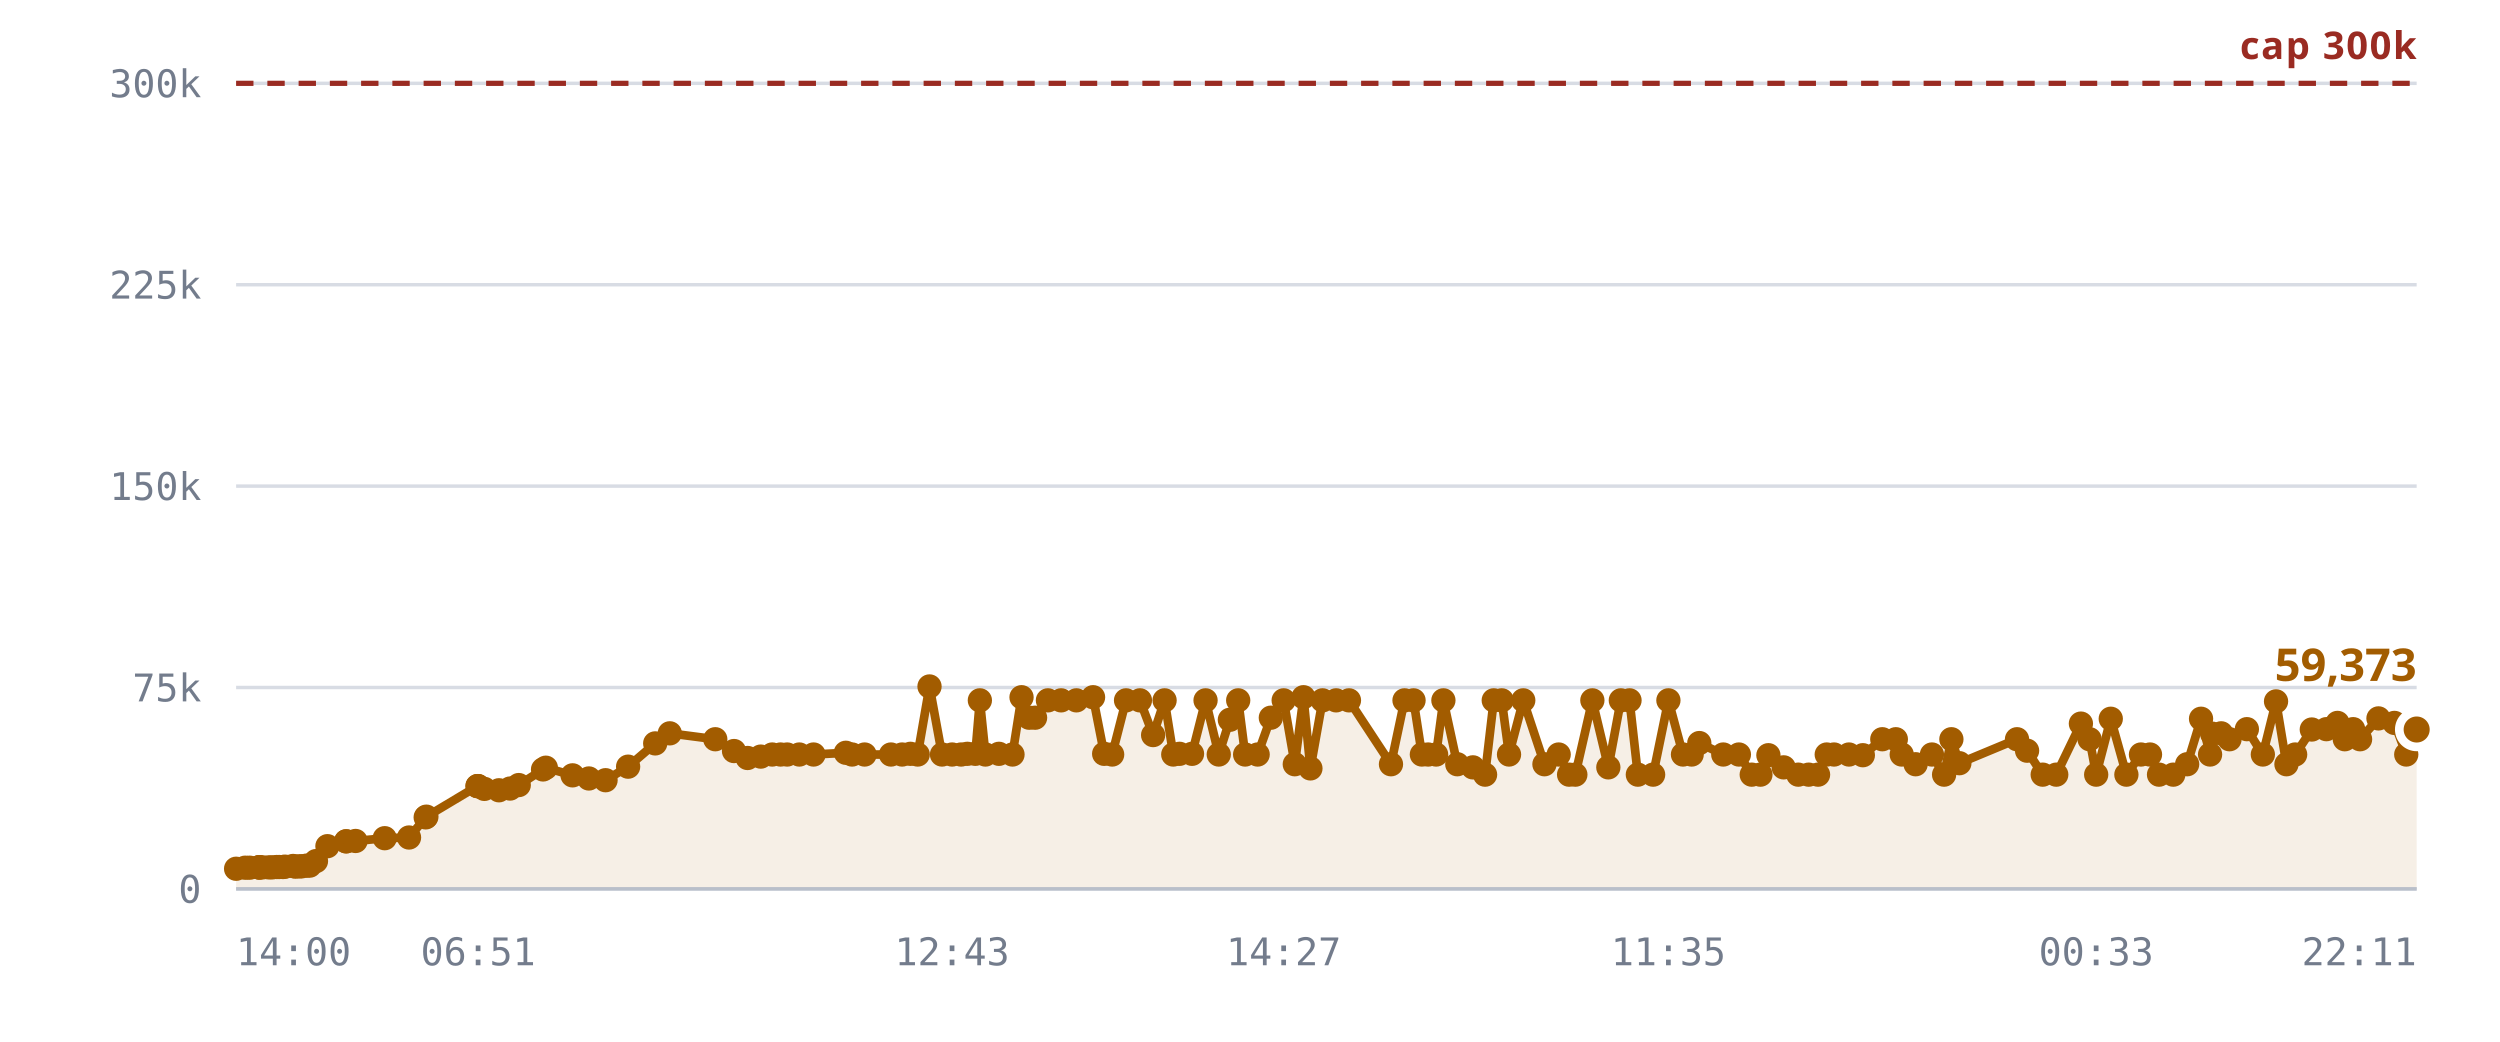
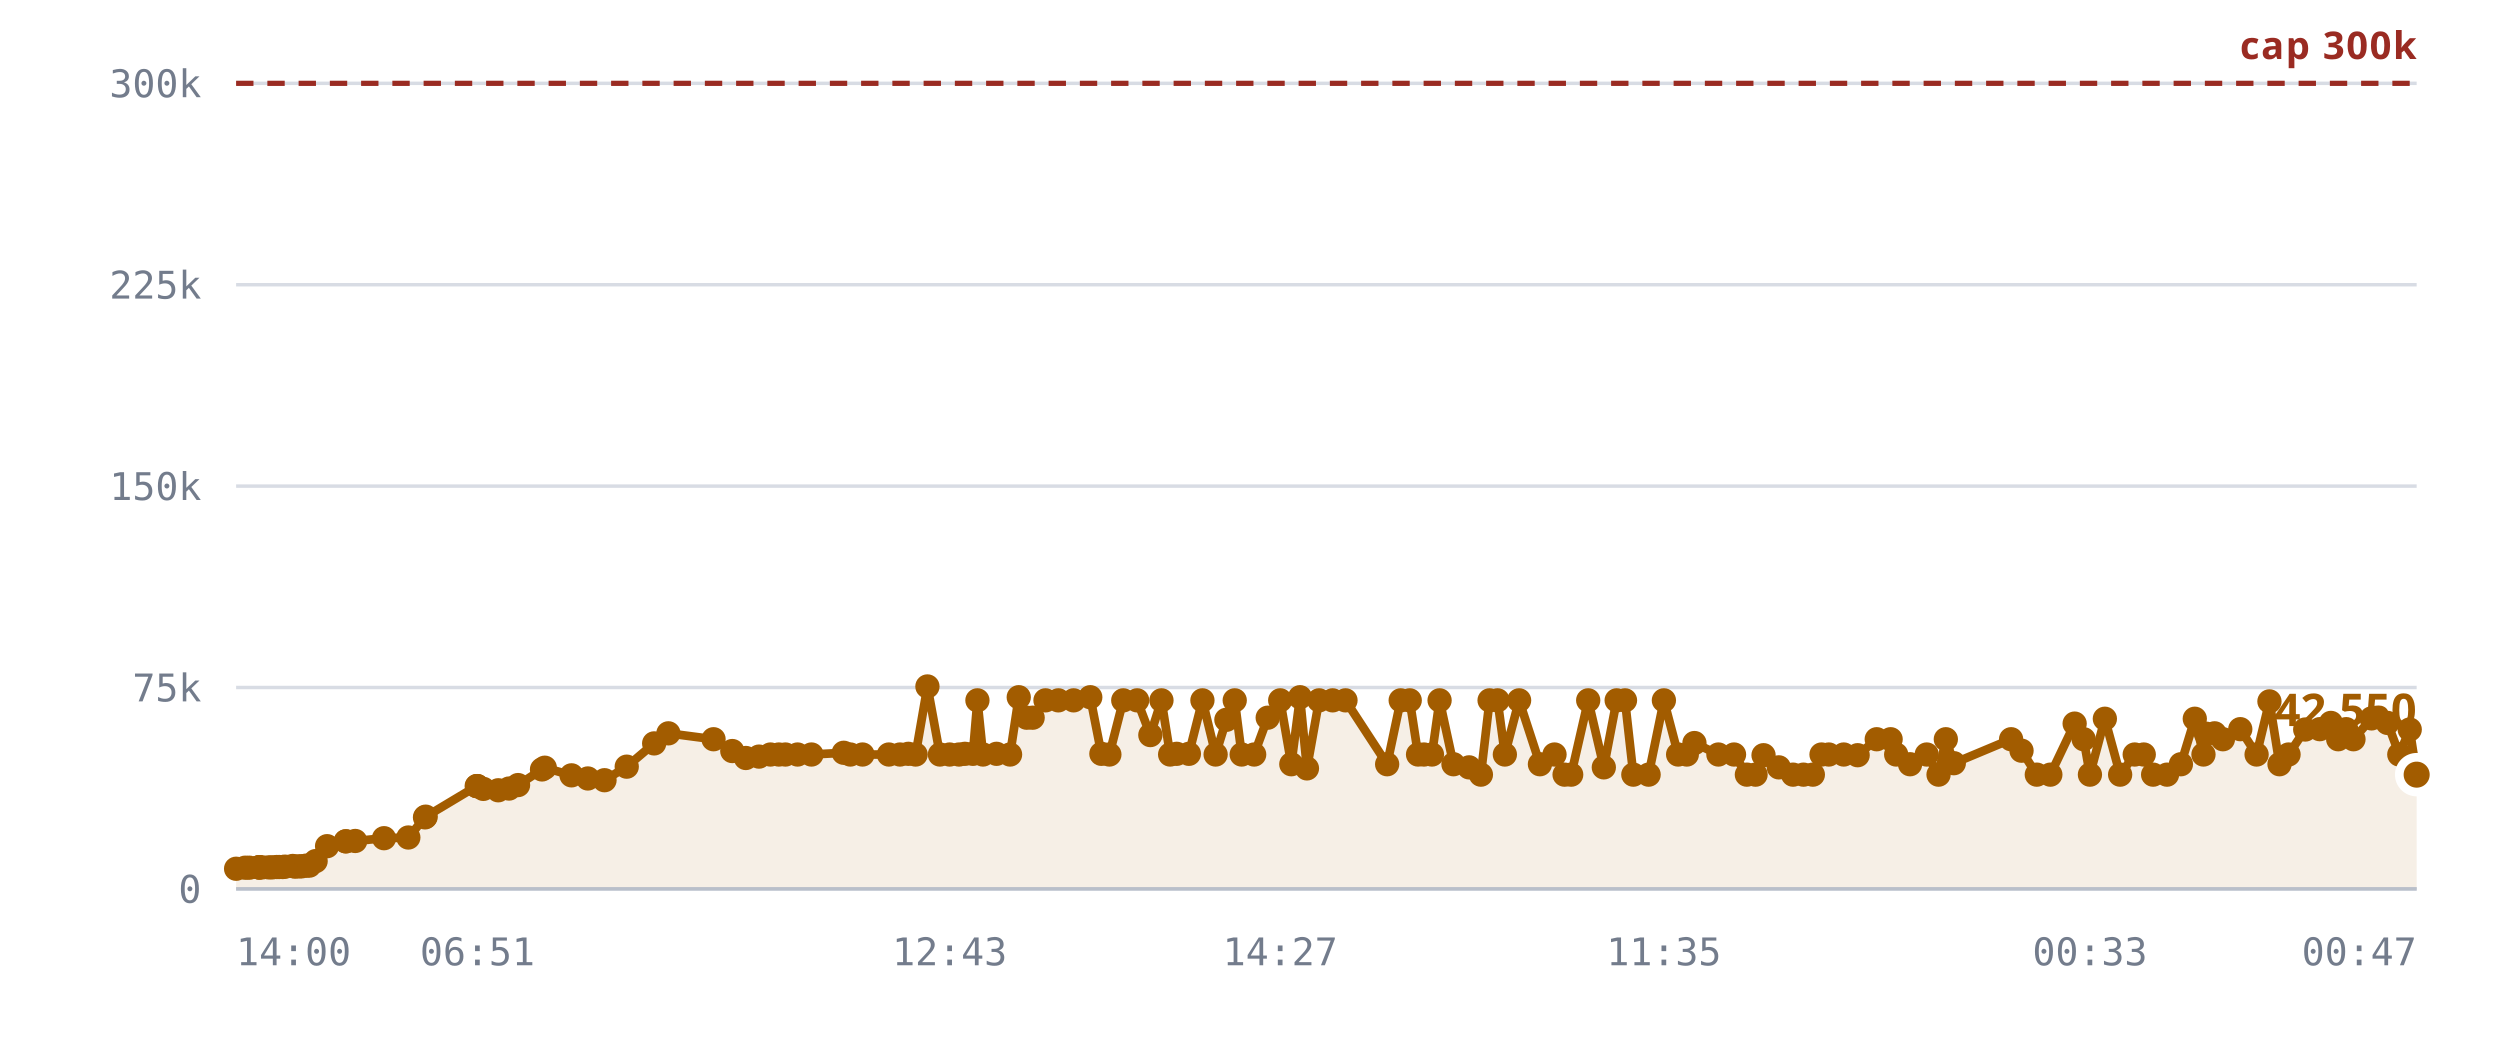
<svg xmlns="http://www.w3.org/2000/svg" viewBox="0 0 720 300" role="img" aria-label="Rooms against the 300,000 cap">
  <style>
    .grid      { stroke: var(--chart-grid, #d8dce4); stroke-width: 1; }
    .cap       { stroke: var(--chart-cap, #9a2b22); stroke-width: 1.5; stroke-dasharray: 5 4; }
    .cap-label { fill: var(--chart-cap, #9a2b22); font: 600 11px Archivo, system-ui, sans-serif; letter-spacing: .04em; }
    .tick      { fill: var(--chart-muted, #737c8c); font: 500 11px "IBM Plex Mono", ui-monospace, monospace; }
    .tick-y    { text-anchor: end; }
    .tick-x    { text-anchor: middle; }
    .series    { fill: none; stroke: var(--chart-line, #a25c00); stroke-width: 2.5; stroke-linejoin: round; stroke-linecap: round; }
    .fill      { fill: var(--chart-fill, rgba(162,92,0,.10)); stroke: none; }
    .dot       { fill: var(--chart-line, #a25c00); }
    .dot-last  { stroke: var(--chart-bg, #fff); stroke-width: 2.5; }
    .end-label { fill: var(--chart-line, #a25c00); font: 700 13px Archivo, system-ui, sans-serif; }
    .axis      { stroke: var(--chart-axis, #b9bfca); stroke-width: 1; }
  </style>
  <line x1="68" y1="256.0" x2="696" y2="256.0" class="grid" />
  <text x="58" y="260.0" class="tick tick-y">0</text>
  <line x1="68" y1="198.0" x2="696" y2="198.0" class="grid" />
  <text x="58" y="202.0" class="tick tick-y">75k</text>
  <line x1="68" y1="140.0" x2="696" y2="140.0" class="grid" />
  <text x="58" y="144.0" class="tick tick-y">150k</text>
  <line x1="68" y1="82.0" x2="696" y2="82.0" class="grid" />
  <text x="58" y="86.0" class="tick tick-y">225k</text>
  <line x1="68" y1="24.0" x2="696" y2="24.0" class="grid" />
  <text x="58" y="28.0" class="tick tick-y">300k</text>
-   <path d="M68.0,250.2 L70.6,249.9 L71.9,249.9 L74.5,249.8 L74.6,249.8 L74.6,249.8 L74.9,249.8 L75.6,249.8 L77.4,249.8 L78.4,249.8 L79.7,249.7 L80.4,249.7 L81.5,249.7 L82.1,249.6 L84.4,249.4 L85.1,249.6 L86.3,249.5 L86.9,249.5 L88.3,249.3 L89.2,249.3 L91.0,248.0 L94.3,243.7 L99.7,242.3 L99.7,242.3 L102.4,242.2 L110.8,241.4 L117.8,241.2 L122.6,235.4 L122.8,235.2 L137.5,226.4 L137.6,226.4 L137.7,226.4 L139.5,227.2 L143.7,227.6 L146.9,227.1 L149.4,226.1 L156.4,221.6 L157.2,221.1 L164.9,223.3 L169.6,224.2 L174.4,224.7 L180.9,220.8 L188.7,214.1 L192.9,211.2 L206.0,212.9 L211.4,216.3 L215.3,218.3 L219.1,217.9 L222.4,217.3 L224.8,217.3 L226.7,217.3 L230.2,217.3 L234.3,217.3 L243.6,216.8 L245.4,217.3 L249.0,217.3 L256.6,217.3 L259.8,217.3 L262.2,217.1 L264.3,217.3 L267.7,197.7 L271.3,217.3 L274.2,217.3 L276.8,217.3 L278.6,217.1 L280.9,217.1 L282.2,201.7 L283.8,217.3 L287.7,217.1 L291.6,217.3 L294.2,200.8 L296.4,206.7 L298.1,206.7 L301.8,201.7 L305.6,201.7 L310.0,201.7 L314.8,200.8 L318.0,217.1 L320.3,217.3 L324.3,201.7 L328.3,201.7 L332.1,211.7 L335.4,201.7 L337.9,217.3 L339.7,217.1 L343.3,217.1 L347.2,201.7 L351.0,217.3 L354.2,207.3 L356.6,201.7 L358.6,217.3 L362.2,217.3 L366.0,206.7 L369.7,201.7 L372.9,220.1 L375.4,200.8 L377.4,221.3 L380.9,201.7 L384.8,201.7 L388.5,201.7 L400.6,220.1 L404.5,201.7 L407.1,201.7 L409.5,217.3 L411.3,217.3 L413.6,217.3 L415.7,201.7 L419.7,220.1 L424.2,221.0 L427.7,223.1 L430.2,201.7 L432.5,201.7 L434.6,217.3 L438.7,201.7 L444.8,220.1 L448.9,217.3 L451.9,223.1 L453.7,223.1 L458.6,201.7 L463.2,221.0 L466.8,201.7 L469.3,201.7 L471.7,223.1 L476.1,223.1 L480.5,201.7 L484.7,217.3 L487.2,217.3 L489.4,214.0 L496.3,217.3 L500.8,217.3 L504.5,223.1 L507.0,223.1 L509.3,217.5 L513.7,221.0 L517.9,223.1 L520.9,223.1 L523.6,223.1 L526.1,217.3 L528.2,217.3 L532.5,217.3 L536.5,217.5 L542.1,212.9 L546.0,212.9 L547.7,217.3 L551.7,220.1 L556.4,217.3 L559.9,223.1 L562.0,212.9 L564.3,219.8 L580.9,212.9 L583.8,216.2 L588.3,223.1 L592.2,223.1 L599.3,208.4 L601.8,212.9 L603.7,223.1 L607.9,207.0 L612.4,223.1 L616.6,217.3 L619.2,217.3 L621.8,223.1 L625.9,223.1 L629.9,220.1 L633.9,207.0 L636.5,217.3 L637.1,211.3 L639.7,211.2 L642.1,212.9 L647.1,210.0 L651.7,217.3 L655.5,202.0 L658.5,220.1 L661.0,217.3 L665.8,210.1 L670.0,210.0 L673.2,208.2 L675.3,212.9 L677.7,210.0 L679.7,212.9 L685.0,206.9 L689.6,208.2 L693.0,217.3 L696.0,210.1 L696.0,256.0 L68.0,256.0 Z" class="fill" />
+   <path d="M68.0,250.2 L70.6,249.9 L71.8,249.9 L74.5,249.8 L74.6,249.8 L74.6,249.8 L74.8,249.8 L75.5,249.8 L77.4,249.8 L78.4,249.8 L79.7,249.7 L80.4,249.7 L81.4,249.7 L82.1,249.6 L84.3,249.4 L85.0,249.6 L86.2,249.5 L86.9,249.5 L88.2,249.3 L89.1,249.3 L90.9,248.0 L94.2,243.7 L99.6,242.3 L99.6,242.3 L102.3,242.2 L110.6,241.4 L117.6,241.2 L122.4,235.4 L122.6,235.2 L137.3,226.4 L137.4,226.4 L137.5,226.4 L139.2,227.2 L143.5,227.6 L146.6,227.1 L149.2,226.1 L156.1,221.6 L156.9,221.1 L164.6,223.3 L169.3,224.2 L174.1,224.7 L180.5,220.8 L188.4,214.1 L192.5,211.2 L205.5,212.9 L210.9,216.3 L214.8,218.3 L218.6,217.9 L221.9,217.3 L224.3,217.3 L226.2,217.3 L229.7,217.3 L233.7,217.3 L243.0,216.8 L244.9,217.3 L248.4,217.3 L256.0,217.3 L259.2,217.3 L261.6,217.1 L263.7,217.3 L267.1,197.7 L270.7,217.3 L273.5,217.3 L276.2,217.3 L277.9,217.1 L280.2,217.1 L281.5,201.7 L283.1,217.3 L287.0,217.1 L290.9,217.3 L293.4,200.8 L295.7,206.7 L297.4,206.7 L301.1,201.7 L304.8,201.7 L309.2,201.7 L314.0,200.8 L317.2,217.1 L319.5,217.3 L323.5,201.7 L327.5,201.7 L331.3,211.7 L334.5,201.7 L337.0,217.3 L338.9,217.1 L342.4,217.1 L346.3,201.7 L350.1,217.3 L353.2,207.3 L355.6,201.7 L357.6,217.3 L361.2,217.3 L365.1,206.7 L368.7,201.7 L371.9,220.1 L374.4,200.8 L376.4,221.3 L379.9,201.7 L383.8,201.7 L387.5,201.7 L399.5,220.1 L403.4,201.7 L406.0,201.7 L408.4,217.3 L410.1,217.3 L412.4,217.3 L414.6,201.7 L418.6,220.1 L423.1,221.0 L426.5,223.1 L429.0,201.7 L431.3,201.7 L433.4,217.3 L437.5,201.7 L443.5,220.1 L447.7,217.3 L450.6,223.1 L452.5,223.1 L457.4,201.7 L461.9,221.0 L465.6,201.7 L468.0,201.7 L470.4,223.1 L474.8,223.1 L479.2,201.7 L483.3,217.3 L485.8,217.3 L488.0,214.0 L494.9,217.3 L499.4,217.3 L503.1,223.1 L505.6,223.1 L507.9,217.5 L512.3,221.0 L516.4,223.1 L519.4,223.1 L522.1,223.1 L524.6,217.3 L526.7,217.3 L531.0,217.3 L535.0,217.5 L540.5,212.9 L544.5,212.9 L546.1,217.3 L550.1,220.1 L554.9,217.3 L558.3,223.1 L560.4,212.9 L562.7,219.8 L579.2,212.9 L582.2,216.2 L586.6,223.1 L590.5,223.1 L597.5,208.4 L600.1,212.9 L601.9,223.1 L606.2,207.0 L610.6,223.1 L614.8,217.3 L617.4,217.3 L620.1,223.1 L624.1,223.1 L628.1,220.1 L632.1,207.0 L634.6,217.3 L635.3,211.3 L637.8,211.2 L640.2,212.9 L645.2,210.0 L649.9,217.3 L653.6,202.0 L656.5,220.1 L659.1,217.3 L663.9,210.1 L668.1,210.0 L671.3,208.2 L673.4,212.9 L675.7,210.0 L677.8,212.9 L683.0,206.9 L687.6,208.2 L691.0,217.3 L694.0,210.1 L696.0,223.1 L696.0,256.0 L68.0,256.0 Z" class="fill" />
  <line x1="68" y1="24.0" x2="696" y2="24.0" class="cap" />
  <text x="696" y="17.0" class="cap-label" text-anchor="end">cap 300k</text>
-   <path d="M68.0,250.2 L70.6,249.9 L71.9,249.9 L74.5,249.8 L74.6,249.8 L74.6,249.8 L74.9,249.8 L75.6,249.8 L77.4,249.8 L78.4,249.8 L79.7,249.7 L80.4,249.7 L81.5,249.7 L82.1,249.6 L84.4,249.4 L85.1,249.6 L86.3,249.5 L86.9,249.5 L88.3,249.3 L89.2,249.3 L91.0,248.0 L94.3,243.7 L99.7,242.3 L99.7,242.3 L102.4,242.2 L110.8,241.4 L117.8,241.2 L122.6,235.4 L122.8,235.2 L137.5,226.4 L137.6,226.4 L137.7,226.4 L139.5,227.2 L143.7,227.6 L146.9,227.1 L149.4,226.1 L156.4,221.6 L157.2,221.1 L164.9,223.3 L169.6,224.2 L174.4,224.7 L180.9,220.8 L188.7,214.1 L192.9,211.2 L206.0,212.9 L211.4,216.3 L215.3,218.3 L219.1,217.9 L222.4,217.3 L224.8,217.3 L226.7,217.3 L230.2,217.3 L234.3,217.3 L243.6,216.8 L245.4,217.3 L249.0,217.3 L256.6,217.3 L259.8,217.3 L262.2,217.1 L264.3,217.3 L267.7,197.7 L271.3,217.3 L274.2,217.3 L276.8,217.3 L278.6,217.1 L280.9,217.1 L282.2,201.7 L283.8,217.3 L287.7,217.1 L291.6,217.3 L294.2,200.8 L296.4,206.7 L298.1,206.7 L301.8,201.7 L305.6,201.7 L310.0,201.7 L314.8,200.8 L318.0,217.1 L320.3,217.3 L324.3,201.7 L328.3,201.7 L332.1,211.7 L335.4,201.7 L337.9,217.3 L339.7,217.1 L343.3,217.1 L347.2,201.7 L351.0,217.3 L354.2,207.3 L356.6,201.7 L358.6,217.3 L362.2,217.3 L366.0,206.7 L369.7,201.7 L372.9,220.1 L375.4,200.8 L377.4,221.3 L380.9,201.7 L384.8,201.7 L388.5,201.7 L400.6,220.1 L404.5,201.7 L407.1,201.7 L409.5,217.3 L411.3,217.3 L413.6,217.3 L415.7,201.7 L419.7,220.1 L424.2,221.0 L427.7,223.1 L430.2,201.7 L432.5,201.7 L434.6,217.3 L438.7,201.7 L444.8,220.1 L448.9,217.3 L451.9,223.1 L453.7,223.1 L458.6,201.7 L463.2,221.0 L466.8,201.7 L469.3,201.7 L471.7,223.1 L476.1,223.1 L480.5,201.7 L484.7,217.3 L487.2,217.3 L489.4,214.0 L496.3,217.3 L500.8,217.3 L504.5,223.1 L507.0,223.1 L509.3,217.5 L513.7,221.0 L517.9,223.1 L520.9,223.1 L523.6,223.1 L526.1,217.3 L528.2,217.3 L532.5,217.3 L536.5,217.5 L542.1,212.9 L546.0,212.9 L547.7,217.3 L551.7,220.1 L556.4,217.3 L559.9,223.1 L562.0,212.9 L564.3,219.8 L580.9,212.9 L583.8,216.2 L588.3,223.1 L592.2,223.1 L599.3,208.4 L601.8,212.9 L603.7,223.1 L607.9,207.0 L612.4,223.1 L616.6,217.3 L619.2,217.3 L621.8,223.1 L625.9,223.1 L629.9,220.1 L633.9,207.0 L636.5,217.3 L637.1,211.3 L639.7,211.2 L642.1,212.9 L647.1,210.0 L651.7,217.3 L655.5,202.0 L658.5,220.1 L661.0,217.3 L665.8,210.1 L670.0,210.0 L673.2,208.2 L675.3,212.9 L677.7,210.0 L679.7,212.9 L685.0,206.9 L689.6,208.2 L693.0,217.3 L696.0,210.1" class="series" />
+   <path d="M68.0,250.2 L70.6,249.9 L71.8,249.9 L74.5,249.8 L74.6,249.8 L74.6,249.8 L74.8,249.8 L75.5,249.8 L77.4,249.8 L78.4,249.8 L79.7,249.7 L80.4,249.7 L81.4,249.7 L82.1,249.6 L84.3,249.4 L85.0,249.6 L86.2,249.5 L86.9,249.5 L88.2,249.3 L89.1,249.3 L90.9,248.0 L94.2,243.7 L99.6,242.3 L99.6,242.3 L102.3,242.2 L110.6,241.4 L117.6,241.2 L122.4,235.4 L122.6,235.2 L137.3,226.4 L137.4,226.4 L137.5,226.4 L139.2,227.2 L143.5,227.6 L146.6,227.1 L149.2,226.1 L156.1,221.6 L156.9,221.1 L164.6,223.3 L169.3,224.2 L174.1,224.7 L180.5,220.8 L188.4,214.1 L192.5,211.2 L205.5,212.9 L210.9,216.3 L214.8,218.3 L218.6,217.9 L221.9,217.3 L224.3,217.3 L226.2,217.3 L229.7,217.3 L233.7,217.3 L243.0,216.8 L244.9,217.3 L248.4,217.3 L256.0,217.3 L259.2,217.3 L261.6,217.1 L263.7,217.3 L267.1,197.7 L270.7,217.3 L273.5,217.3 L276.2,217.3 L277.9,217.1 L280.2,217.1 L281.5,201.7 L283.1,217.3 L287.0,217.1 L290.9,217.3 L293.4,200.8 L295.7,206.7 L297.4,206.7 L301.1,201.7 L304.8,201.7 L309.2,201.7 L314.0,200.8 L317.2,217.1 L319.5,217.3 L323.5,201.7 L327.5,201.7 L331.3,211.7 L334.5,201.7 L337.0,217.3 L338.9,217.1 L342.4,217.1 L346.3,201.7 L350.1,217.3 L353.2,207.3 L355.6,201.7 L357.6,217.3 L361.2,217.3 L365.1,206.7 L368.7,201.7 L371.9,220.1 L374.4,200.8 L376.4,221.3 L379.9,201.7 L383.8,201.7 L387.5,201.7 L399.5,220.1 L403.4,201.7 L406.0,201.7 L408.4,217.3 L410.1,217.3 L412.4,217.3 L414.6,201.7 L418.6,220.1 L423.1,221.0 L426.5,223.1 L429.0,201.7 L431.3,201.7 L433.4,217.3 L437.5,201.7 L443.5,220.1 L447.7,217.3 L450.6,223.1 L452.5,223.1 L457.4,201.7 L461.9,221.0 L465.6,201.7 L468.0,201.7 L470.4,223.1 L474.8,223.1 L479.2,201.7 L483.3,217.3 L485.8,217.3 L488.0,214.0 L494.9,217.3 L499.4,217.3 L503.1,223.1 L505.6,223.1 L507.9,217.5 L512.3,221.0 L516.4,223.1 L519.4,223.1 L522.1,223.1 L524.6,217.3 L526.7,217.3 L531.0,217.3 L535.0,217.5 L540.5,212.9 L544.5,212.9 L546.1,217.3 L550.1,220.1 L554.9,217.3 L558.3,223.1 L560.4,212.9 L562.7,219.8 L579.2,212.9 L582.2,216.2 L586.6,223.1 L590.5,223.1 L597.5,208.4 L600.1,212.9 L601.9,223.1 L606.2,207.0 L610.6,223.1 L614.8,217.3 L617.4,217.3 L620.1,223.1 L624.1,223.1 L628.1,220.1 L632.1,207.0 L634.6,217.3 L635.3,211.3 L637.8,211.2 L640.2,212.9 L645.2,210.0 L649.9,217.3 L653.6,202.0 L656.5,220.1 L659.1,217.3 L663.9,210.1 L668.1,210.0 L671.3,208.2 L673.4,212.9 L675.7,210.0 L677.8,212.9 L683.0,206.9 L687.6,208.2 L691.0,217.3 L694.0,210.1 L696.0,223.1" class="series" />
  <circle cx="68.0" cy="250.2" r="3.5" class="dot" />
  <circle cx="70.6" cy="249.9" r="3.5" class="dot" />
-   <circle cx="71.9" cy="249.9" r="3.5" class="dot" />
+   <circle cx="71.8" cy="249.9" r="3.5" class="dot" />
  <circle cx="74.5" cy="249.8" r="3.5" class="dot" />
  <circle cx="74.6" cy="249.8" r="3.5" class="dot" />
  <circle cx="74.6" cy="249.8" r="3.5" class="dot" />
-   <circle cx="74.9" cy="249.8" r="3.5" class="dot" />
-   <circle cx="75.6" cy="249.8" r="3.5" class="dot" />
+   <circle cx="74.8" cy="249.8" r="3.5" class="dot" />
+   <circle cx="75.5" cy="249.8" r="3.5" class="dot" />
  <circle cx="77.4" cy="249.8" r="3.5" class="dot" />
  <circle cx="78.4" cy="249.8" r="3.5" class="dot" />
  <circle cx="79.7" cy="249.7" r="3.5" class="dot" />
  <circle cx="80.4" cy="249.7" r="3.5" class="dot" />
-   <circle cx="81.5" cy="249.7" r="3.5" class="dot" />
+   <circle cx="81.4" cy="249.7" r="3.5" class="dot" />
  <circle cx="82.1" cy="249.6" r="3.5" class="dot" />
-   <circle cx="84.4" cy="249.4" r="3.5" class="dot" />
-   <circle cx="85.1" cy="249.6" r="3.5" class="dot" />
-   <circle cx="86.3" cy="249.5" r="3.5" class="dot" />
+   <circle cx="84.3" cy="249.4" r="3.5" class="dot" />
+   <circle cx="85.0" cy="249.6" r="3.5" class="dot" />
+   <circle cx="86.2" cy="249.5" r="3.5" class="dot" />
  <circle cx="86.9" cy="249.5" r="3.5" class="dot" />
-   <circle cx="88.3" cy="249.3" r="3.5" class="dot" />
-   <circle cx="89.2" cy="249.3" r="3.5" class="dot" />
-   <circle cx="91.0" cy="248.0" r="3.5" class="dot" />
-   <circle cx="94.3" cy="243.7" r="3.5" class="dot" />
-   <circle cx="99.7" cy="242.3" r="3.5" class="dot" />
-   <circle cx="99.7" cy="242.3" r="3.5" class="dot" />
-   <circle cx="102.4" cy="242.2" r="3.5" class="dot" />
-   <circle cx="110.8" cy="241.4" r="3.5" class="dot" />
-   <circle cx="117.8" cy="241.2" r="3.5" class="dot" />
-   <circle cx="122.6" cy="235.4" r="3.5" class="dot" />
-   <circle cx="122.8" cy="235.2" r="3.5" class="dot" />
+   <circle cx="88.2" cy="249.3" r="3.5" class="dot" />
+   <circle cx="89.1" cy="249.3" r="3.5" class="dot" />
+   <circle cx="90.9" cy="248.0" r="3.5" class="dot" />
+   <circle cx="94.2" cy="243.7" r="3.5" class="dot" />
+   <circle cx="99.6" cy="242.3" r="3.5" class="dot" />
+   <circle cx="99.6" cy="242.3" r="3.5" class="dot" />
+   <circle cx="102.3" cy="242.2" r="3.5" class="dot" />
+   <circle cx="110.6" cy="241.4" r="3.5" class="dot" />
+   <circle cx="117.6" cy="241.2" r="3.5" class="dot" />
+   <circle cx="122.4" cy="235.4" r="3.5" class="dot" />
+   <circle cx="122.6" cy="235.2" r="3.5" class="dot" />
+   <circle cx="137.3" cy="226.4" r="3.5" class="dot" />
+   <circle cx="137.4" cy="226.4" r="3.5" class="dot" />
  <circle cx="137.5" cy="226.4" r="3.5" class="dot" />
-   <circle cx="137.6" cy="226.4" r="3.5" class="dot" />
-   <circle cx="137.7" cy="226.4" r="3.5" class="dot" />
-   <circle cx="139.5" cy="227.2" r="3.5" class="dot" />
-   <circle cx="143.7" cy="227.6" r="3.5" class="dot" />
-   <circle cx="146.9" cy="227.1" r="3.5" class="dot" />
-   <circle cx="149.4" cy="226.1" r="3.5" class="dot" />
-   <circle cx="156.4" cy="221.6" r="3.5" class="dot" />
-   <circle cx="157.2" cy="221.1" r="3.5" class="dot" />
-   <circle cx="164.9" cy="223.3" r="3.5" class="dot" />
-   <circle cx="169.6" cy="224.2" r="3.5" class="dot" />
-   <circle cx="174.4" cy="224.7" r="3.5" class="dot" />
-   <circle cx="180.9" cy="220.8" r="3.5" class="dot" />
-   <circle cx="188.7" cy="214.1" r="3.5" class="dot" />
-   <circle cx="192.9" cy="211.2" r="3.5" class="dot" />
-   <circle cx="206.0" cy="212.9" r="3.5" class="dot" />
-   <circle cx="211.4" cy="216.3" r="3.5" class="dot" />
-   <circle cx="215.3" cy="218.3" r="3.5" class="dot" />
-   <circle cx="219.1" cy="217.9" r="3.5" class="dot" />
-   <circle cx="222.4" cy="217.3" r="3.5" class="dot" />
-   <circle cx="224.8" cy="217.3" r="3.5" class="dot" />
-   <circle cx="226.7" cy="217.3" r="3.5" class="dot" />
-   <circle cx="230.2" cy="217.3" r="3.5" class="dot" />
-   <circle cx="234.3" cy="217.3" r="3.5" class="dot" />
-   <circle cx="243.6" cy="216.8" r="3.5" class="dot" />
-   <circle cx="245.4" cy="217.3" r="3.5" class="dot" />
-   <circle cx="249.0" cy="217.3" r="3.5" class="dot" />
-   <circle cx="256.6" cy="217.3" r="3.5" class="dot" />
-   <circle cx="259.8" cy="217.3" r="3.5" class="dot" />
-   <circle cx="262.2" cy="217.1" r="3.5" class="dot" />
-   <circle cx="264.3" cy="217.3" r="3.5" class="dot" />
-   <circle cx="267.7" cy="197.7" r="3.5" class="dot" />
-   <circle cx="271.3" cy="217.3" r="3.5" class="dot" />
-   <circle cx="274.2" cy="217.3" r="3.5" class="dot" />
-   <circle cx="276.8" cy="217.3" r="3.5" class="dot" />
-   <circle cx="278.6" cy="217.1" r="3.5" class="dot" />
-   <circle cx="280.9" cy="217.1" r="3.5" class="dot" />
-   <circle cx="282.2" cy="201.7" r="3.5" class="dot" />
-   <circle cx="283.8" cy="217.3" r="3.5" class="dot" />
-   <circle cx="287.7" cy="217.1" r="3.5" class="dot" />
-   <circle cx="291.6" cy="217.3" r="3.5" class="dot" />
-   <circle cx="294.2" cy="200.8" r="3.5" class="dot" />
-   <circle cx="296.4" cy="206.7" r="3.5" class="dot" />
-   <circle cx="298.1" cy="206.7" r="3.5" class="dot" />
-   <circle cx="301.8" cy="201.7" r="3.5" class="dot" />
-   <circle cx="305.6" cy="201.7" r="3.5" class="dot" />
-   <circle cx="310.0" cy="201.7" r="3.5" class="dot" />
-   <circle cx="314.8" cy="200.8" r="3.5" class="dot" />
-   <circle cx="318.0" cy="217.1" r="3.5" class="dot" />
-   <circle cx="320.3" cy="217.3" r="3.5" class="dot" />
-   <circle cx="324.3" cy="201.7" r="3.5" class="dot" />
-   <circle cx="328.3" cy="201.7" r="3.5" class="dot" />
-   <circle cx="332.1" cy="211.7" r="3.5" class="dot" />
-   <circle cx="335.4" cy="201.7" r="3.5" class="dot" />
-   <circle cx="337.9" cy="217.3" r="3.5" class="dot" />
-   <circle cx="339.7" cy="217.1" r="3.5" class="dot" />
-   <circle cx="343.3" cy="217.1" r="3.5" class="dot" />
-   <circle cx="347.2" cy="201.7" r="3.5" class="dot" />
-   <circle cx="351.0" cy="217.3" r="3.5" class="dot" />
-   <circle cx="354.2" cy="207.3" r="3.5" class="dot" />
-   <circle cx="356.6" cy="201.7" r="3.5" class="dot" />
-   <circle cx="358.6" cy="217.3" r="3.5" class="dot" />
-   <circle cx="362.2" cy="217.3" r="3.5" class="dot" />
-   <circle cx="366.0" cy="206.7" r="3.5" class="dot" />
-   <circle cx="369.7" cy="201.7" r="3.5" class="dot" />
-   <circle cx="372.9" cy="220.1" r="3.5" class="dot" />
-   <circle cx="375.4" cy="200.8" r="3.5" class="dot" />
-   <circle cx="377.4" cy="221.3" r="3.5" class="dot" />
-   <circle cx="380.9" cy="201.7" r="3.5" class="dot" />
-   <circle cx="384.8" cy="201.7" r="3.5" class="dot" />
-   <circle cx="388.5" cy="201.7" r="3.5" class="dot" />
-   <circle cx="400.6" cy="220.1" r="3.5" class="dot" />
-   <circle cx="404.5" cy="201.7" r="3.5" class="dot" />
-   <circle cx="407.1" cy="201.7" r="3.5" class="dot" />
-   <circle cx="409.5" cy="217.3" r="3.5" class="dot" />
-   <circle cx="411.3" cy="217.3" r="3.5" class="dot" />
-   <circle cx="413.6" cy="217.3" r="3.5" class="dot" />
-   <circle cx="415.7" cy="201.7" r="3.5" class="dot" />
-   <circle cx="419.7" cy="220.1" r="3.5" class="dot" />
-   <circle cx="424.2" cy="221.0" r="3.5" class="dot" />
-   <circle cx="427.7" cy="223.1" r="3.5" class="dot" />
-   <circle cx="430.2" cy="201.7" r="3.5" class="dot" />
-   <circle cx="432.5" cy="201.7" r="3.5" class="dot" />
-   <circle cx="434.6" cy="217.3" r="3.5" class="dot" />
-   <circle cx="438.7" cy="201.7" r="3.5" class="dot" />
-   <circle cx="444.8" cy="220.1" r="3.5" class="dot" />
-   <circle cx="448.9" cy="217.3" r="3.5" class="dot" />
-   <circle cx="451.9" cy="223.1" r="3.5" class="dot" />
-   <circle cx="453.7" cy="223.1" r="3.5" class="dot" />
-   <circle cx="458.6" cy="201.7" r="3.5" class="dot" />
-   <circle cx="463.2" cy="221.0" r="3.5" class="dot" />
-   <circle cx="466.8" cy="201.7" r="3.5" class="dot" />
-   <circle cx="469.3" cy="201.7" r="3.5" class="dot" />
-   <circle cx="471.7" cy="223.1" r="3.5" class="dot" />
-   <circle cx="476.1" cy="223.1" r="3.5" class="dot" />
-   <circle cx="480.5" cy="201.7" r="3.5" class="dot" />
-   <circle cx="484.7" cy="217.3" r="3.5" class="dot" />
-   <circle cx="487.2" cy="217.3" r="3.5" class="dot" />
-   <circle cx="489.4" cy="214.0" r="3.5" class="dot" />
-   <circle cx="496.3" cy="217.3" r="3.5" class="dot" />
-   <circle cx="500.8" cy="217.3" r="3.5" class="dot" />
-   <circle cx="504.5" cy="223.1" r="3.5" class="dot" />
-   <circle cx="507.0" cy="223.1" r="3.5" class="dot" />
-   <circle cx="509.3" cy="217.5" r="3.5" class="dot" />
-   <circle cx="513.7" cy="221.0" r="3.5" class="dot" />
-   <circle cx="517.9" cy="223.1" r="3.5" class="dot" />
-   <circle cx="520.9" cy="223.1" r="3.5" class="dot" />
-   <circle cx="523.6" cy="223.1" r="3.5" class="dot" />
-   <circle cx="526.1" cy="217.3" r="3.5" class="dot" />
-   <circle cx="528.2" cy="217.3" r="3.5" class="dot" />
-   <circle cx="532.5" cy="217.3" r="3.5" class="dot" />
-   <circle cx="536.5" cy="217.5" r="3.5" class="dot" />
-   <circle cx="542.1" cy="212.9" r="3.5" class="dot" />
-   <circle cx="546.0" cy="212.9" r="3.5" class="dot" />
-   <circle cx="547.7" cy="217.3" r="3.5" class="dot" />
-   <circle cx="551.7" cy="220.1" r="3.5" class="dot" />
-   <circle cx="556.4" cy="217.3" r="3.5" class="dot" />
-   <circle cx="559.9" cy="223.1" r="3.5" class="dot" />
-   <circle cx="562.0" cy="212.9" r="3.5" class="dot" />
-   <circle cx="564.3" cy="219.8" r="3.5" class="dot" />
-   <circle cx="580.9" cy="212.9" r="3.5" class="dot" />
-   <circle cx="583.8" cy="216.2" r="3.5" class="dot" />
-   <circle cx="588.3" cy="223.1" r="3.5" class="dot" />
-   <circle cx="592.2" cy="223.1" r="3.5" class="dot" />
-   <circle cx="599.3" cy="208.4" r="3.5" class="dot" />
-   <circle cx="601.8" cy="212.9" r="3.5" class="dot" />
-   <circle cx="603.7" cy="223.1" r="3.5" class="dot" />
-   <circle cx="607.9" cy="207.0" r="3.5" class="dot" />
-   <circle cx="612.4" cy="223.1" r="3.5" class="dot" />
-   <circle cx="616.6" cy="217.3" r="3.5" class="dot" />
-   <circle cx="619.2" cy="217.3" r="3.5" class="dot" />
-   <circle cx="621.8" cy="223.1" r="3.5" class="dot" />
-   <circle cx="625.9" cy="223.1" r="3.5" class="dot" />
-   <circle cx="629.9" cy="220.1" r="3.5" class="dot" />
-   <circle cx="633.9" cy="207.0" r="3.5" class="dot" />
-   <circle cx="636.5" cy="217.3" r="3.5" class="dot" />
-   <circle cx="637.1" cy="211.3" r="3.5" class="dot" />
-   <circle cx="639.7" cy="211.2" r="3.5" class="dot" />
-   <circle cx="642.1" cy="212.9" r="3.5" class="dot" />
-   <circle cx="647.1" cy="210.0" r="3.5" class="dot" />
-   <circle cx="651.7" cy="217.3" r="3.5" class="dot" />
-   <circle cx="655.5" cy="202.0" r="3.5" class="dot" />
-   <circle cx="658.5" cy="220.1" r="3.5" class="dot" />
-   <circle cx="661.0" cy="217.3" r="3.5" class="dot" />
-   <circle cx="665.8" cy="210.1" r="3.5" class="dot" />
-   <circle cx="670.0" cy="210.0" r="3.5" class="dot" />
-   <circle cx="673.2" cy="208.2" r="3.5" class="dot" />
-   <circle cx="675.3" cy="212.9" r="3.5" class="dot" />
-   <circle cx="677.7" cy="210.0" r="3.5" class="dot" />
-   <circle cx="679.7" cy="212.9" r="3.5" class="dot" />
-   <circle cx="685.0" cy="206.9" r="3.5" class="dot" />
-   <circle cx="689.6" cy="208.2" r="3.5" class="dot" />
-   <circle cx="693.0" cy="217.3" r="3.5" class="dot" />
-   <circle cx="696.0" cy="210.1" r="5" class="dot dot-last" />
-   <text x="696.0" y="196.1" class="end-label" text-anchor="end">59,373</text>
+   <circle cx="139.2" cy="227.2" r="3.5" class="dot" />
+   <circle cx="143.5" cy="227.6" r="3.5" class="dot" />
+   <circle cx="146.6" cy="227.1" r="3.5" class="dot" />
+   <circle cx="149.2" cy="226.1" r="3.5" class="dot" />
+   <circle cx="156.1" cy="221.6" r="3.5" class="dot" />
+   <circle cx="156.9" cy="221.1" r="3.5" class="dot" />
+   <circle cx="164.6" cy="223.3" r="3.5" class="dot" />
+   <circle cx="169.3" cy="224.2" r="3.5" class="dot" />
+   <circle cx="174.1" cy="224.7" r="3.5" class="dot" />
+   <circle cx="180.5" cy="220.8" r="3.5" class="dot" />
+   <circle cx="188.4" cy="214.1" r="3.5" class="dot" />
+   <circle cx="192.5" cy="211.2" r="3.5" class="dot" />
+   <circle cx="205.5" cy="212.9" r="3.5" class="dot" />
+   <circle cx="210.9" cy="216.3" r="3.5" class="dot" />
+   <circle cx="214.8" cy="218.3" r="3.5" class="dot" />
+   <circle cx="218.6" cy="217.9" r="3.5" class="dot" />
+   <circle cx="221.9" cy="217.3" r="3.5" class="dot" />
+   <circle cx="224.3" cy="217.3" r="3.5" class="dot" />
+   <circle cx="226.2" cy="217.3" r="3.5" class="dot" />
+   <circle cx="229.7" cy="217.3" r="3.5" class="dot" />
+   <circle cx="233.7" cy="217.3" r="3.5" class="dot" />
+   <circle cx="243.0" cy="216.8" r="3.5" class="dot" />
+   <circle cx="244.9" cy="217.3" r="3.5" class="dot" />
+   <circle cx="248.4" cy="217.3" r="3.5" class="dot" />
+   <circle cx="256.0" cy="217.3" r="3.5" class="dot" />
+   <circle cx="259.2" cy="217.3" r="3.5" class="dot" />
+   <circle cx="261.6" cy="217.1" r="3.5" class="dot" />
+   <circle cx="263.7" cy="217.3" r="3.5" class="dot" />
+   <circle cx="267.1" cy="197.7" r="3.5" class="dot" />
+   <circle cx="270.7" cy="217.3" r="3.5" class="dot" />
+   <circle cx="273.5" cy="217.3" r="3.5" class="dot" />
+   <circle cx="276.2" cy="217.3" r="3.5" class="dot" />
+   <circle cx="277.9" cy="217.1" r="3.5" class="dot" />
+   <circle cx="280.2" cy="217.1" r="3.5" class="dot" />
+   <circle cx="281.5" cy="201.7" r="3.5" class="dot" />
+   <circle cx="283.1" cy="217.3" r="3.5" class="dot" />
+   <circle cx="287.0" cy="217.1" r="3.5" class="dot" />
+   <circle cx="290.9" cy="217.3" r="3.5" class="dot" />
+   <circle cx="293.4" cy="200.8" r="3.5" class="dot" />
+   <circle cx="295.7" cy="206.7" r="3.5" class="dot" />
+   <circle cx="297.4" cy="206.7" r="3.5" class="dot" />
+   <circle cx="301.1" cy="201.7" r="3.5" class="dot" />
+   <circle cx="304.8" cy="201.7" r="3.5" class="dot" />
+   <circle cx="309.2" cy="201.7" r="3.5" class="dot" />
+   <circle cx="314.0" cy="200.8" r="3.5" class="dot" />
+   <circle cx="317.2" cy="217.1" r="3.5" class="dot" />
+   <circle cx="319.5" cy="217.3" r="3.5" class="dot" />
+   <circle cx="323.5" cy="201.7" r="3.5" class="dot" />
+   <circle cx="327.5" cy="201.7" r="3.5" class="dot" />
+   <circle cx="331.3" cy="211.7" r="3.5" class="dot" />
+   <circle cx="334.5" cy="201.7" r="3.5" class="dot" />
+   <circle cx="337.0" cy="217.3" r="3.5" class="dot" />
+   <circle cx="338.9" cy="217.1" r="3.5" class="dot" />
+   <circle cx="342.4" cy="217.1" r="3.5" class="dot" />
+   <circle cx="346.3" cy="201.7" r="3.5" class="dot" />
+   <circle cx="350.1" cy="217.3" r="3.5" class="dot" />
+   <circle cx="353.2" cy="207.3" r="3.5" class="dot" />
+   <circle cx="355.6" cy="201.7" r="3.5" class="dot" />
+   <circle cx="357.6" cy="217.3" r="3.5" class="dot" />
+   <circle cx="361.2" cy="217.3" r="3.5" class="dot" />
+   <circle cx="365.1" cy="206.7" r="3.5" class="dot" />
+   <circle cx="368.7" cy="201.7" r="3.5" class="dot" />
+   <circle cx="371.9" cy="220.1" r="3.5" class="dot" />
+   <circle cx="374.4" cy="200.8" r="3.5" class="dot" />
+   <circle cx="376.4" cy="221.3" r="3.5" class="dot" />
+   <circle cx="379.9" cy="201.7" r="3.5" class="dot" />
+   <circle cx="383.8" cy="201.7" r="3.5" class="dot" />
+   <circle cx="387.5" cy="201.7" r="3.5" class="dot" />
+   <circle cx="399.5" cy="220.1" r="3.5" class="dot" />
+   <circle cx="403.4" cy="201.7" r="3.5" class="dot" />
+   <circle cx="406.0" cy="201.7" r="3.5" class="dot" />
+   <circle cx="408.4" cy="217.3" r="3.5" class="dot" />
+   <circle cx="410.1" cy="217.3" r="3.5" class="dot" />
+   <circle cx="412.4" cy="217.3" r="3.5" class="dot" />
+   <circle cx="414.6" cy="201.7" r="3.5" class="dot" />
+   <circle cx="418.6" cy="220.1" r="3.5" class="dot" />
+   <circle cx="423.1" cy="221.0" r="3.5" class="dot" />
+   <circle cx="426.5" cy="223.1" r="3.5" class="dot" />
+   <circle cx="429.0" cy="201.7" r="3.5" class="dot" />
+   <circle cx="431.3" cy="201.7" r="3.5" class="dot" />
+   <circle cx="433.4" cy="217.3" r="3.5" class="dot" />
+   <circle cx="437.5" cy="201.7" r="3.5" class="dot" />
+   <circle cx="443.5" cy="220.1" r="3.5" class="dot" />
+   <circle cx="447.7" cy="217.3" r="3.5" class="dot" />
+   <circle cx="450.6" cy="223.1" r="3.5" class="dot" />
+   <circle cx="452.5" cy="223.1" r="3.5" class="dot" />
+   <circle cx="457.4" cy="201.7" r="3.5" class="dot" />
+   <circle cx="461.9" cy="221.0" r="3.5" class="dot" />
+   <circle cx="465.6" cy="201.7" r="3.5" class="dot" />
+   <circle cx="468.0" cy="201.7" r="3.5" class="dot" />
+   <circle cx="470.4" cy="223.1" r="3.5" class="dot" />
+   <circle cx="474.8" cy="223.1" r="3.5" class="dot" />
+   <circle cx="479.2" cy="201.7" r="3.5" class="dot" />
+   <circle cx="483.3" cy="217.3" r="3.5" class="dot" />
+   <circle cx="485.8" cy="217.3" r="3.5" class="dot" />
+   <circle cx="488.0" cy="214.0" r="3.5" class="dot" />
+   <circle cx="494.9" cy="217.3" r="3.5" class="dot" />
+   <circle cx="499.4" cy="217.3" r="3.5" class="dot" />
+   <circle cx="503.1" cy="223.1" r="3.5" class="dot" />
+   <circle cx="505.6" cy="223.1" r="3.5" class="dot" />
+   <circle cx="507.9" cy="217.5" r="3.5" class="dot" />
+   <circle cx="512.3" cy="221.0" r="3.5" class="dot" />
+   <circle cx="516.4" cy="223.1" r="3.5" class="dot" />
+   <circle cx="519.4" cy="223.1" r="3.5" class="dot" />
+   <circle cx="522.1" cy="223.1" r="3.5" class="dot" />
+   <circle cx="524.6" cy="217.3" r="3.5" class="dot" />
+   <circle cx="526.7" cy="217.3" r="3.5" class="dot" />
+   <circle cx="531.0" cy="217.3" r="3.5" class="dot" />
+   <circle cx="535.0" cy="217.5" r="3.5" class="dot" />
+   <circle cx="540.5" cy="212.9" r="3.5" class="dot" />
+   <circle cx="544.5" cy="212.9" r="3.5" class="dot" />
+   <circle cx="546.1" cy="217.3" r="3.5" class="dot" />
+   <circle cx="550.1" cy="220.1" r="3.5" class="dot" />
+   <circle cx="554.9" cy="217.3" r="3.5" class="dot" />
+   <circle cx="558.3" cy="223.1" r="3.5" class="dot" />
+   <circle cx="560.4" cy="212.9" r="3.5" class="dot" />
+   <circle cx="562.7" cy="219.8" r="3.5" class="dot" />
+   <circle cx="579.2" cy="212.9" r="3.5" class="dot" />
+   <circle cx="582.2" cy="216.2" r="3.5" class="dot" />
+   <circle cx="586.6" cy="223.1" r="3.5" class="dot" />
+   <circle cx="590.5" cy="223.1" r="3.5" class="dot" />
+   <circle cx="597.5" cy="208.4" r="3.5" class="dot" />
+   <circle cx="600.1" cy="212.9" r="3.5" class="dot" />
+   <circle cx="601.9" cy="223.1" r="3.5" class="dot" />
+   <circle cx="606.2" cy="207.0" r="3.5" class="dot" />
+   <circle cx="610.6" cy="223.1" r="3.5" class="dot" />
+   <circle cx="614.8" cy="217.3" r="3.5" class="dot" />
+   <circle cx="617.4" cy="217.3" r="3.5" class="dot" />
+   <circle cx="620.1" cy="223.1" r="3.5" class="dot" />
+   <circle cx="624.1" cy="223.1" r="3.5" class="dot" />
+   <circle cx="628.1" cy="220.1" r="3.5" class="dot" />
+   <circle cx="632.1" cy="207.0" r="3.5" class="dot" />
+   <circle cx="634.6" cy="217.3" r="3.5" class="dot" />
+   <circle cx="635.3" cy="211.3" r="3.5" class="dot" />
+   <circle cx="637.8" cy="211.2" r="3.5" class="dot" />
+   <circle cx="640.2" cy="212.9" r="3.5" class="dot" />
+   <circle cx="645.2" cy="210.0" r="3.5" class="dot" />
+   <circle cx="649.9" cy="217.3" r="3.5" class="dot" />
+   <circle cx="653.6" cy="202.0" r="3.5" class="dot" />
+   <circle cx="656.5" cy="220.1" r="3.5" class="dot" />
+   <circle cx="659.1" cy="217.3" r="3.5" class="dot" />
+   <circle cx="663.9" cy="210.1" r="3.5" class="dot" />
+   <circle cx="668.1" cy="210.0" r="3.5" class="dot" />
+   <circle cx="671.3" cy="208.2" r="3.5" class="dot" />
+   <circle cx="673.4" cy="212.9" r="3.5" class="dot" />
+   <circle cx="675.7" cy="210.0" r="3.5" class="dot" />
+   <circle cx="677.8" cy="212.9" r="3.5" class="dot" />
+   <circle cx="683.0" cy="206.9" r="3.5" class="dot" />
+   <circle cx="687.6" cy="208.2" r="3.5" class="dot" />
+   <circle cx="691.0" cy="217.3" r="3.5" class="dot" />
+   <circle cx="694.0" cy="210.1" r="3.5" class="dot" />
+   <circle cx="696.0" cy="223.1" r="5" class="dot dot-last" />
+   <text x="696.0" y="209.1" class="end-label" text-anchor="end">42,550</text>
  <line x1="68" y1="256" x2="696" y2="256" class="axis" />
  <text x="68.0" y="278" class="tick" text-anchor="start">14:00</text>
-   <text x="137.7" y="278" class="tick" text-anchor="middle">06:51</text>
-   <text x="274.2" y="278" class="tick" text-anchor="middle">12:43</text>
-   <text x="369.7" y="278" class="tick" text-anchor="middle">14:27</text>
-   <text x="480.5" y="278" class="tick" text-anchor="middle">11:35</text>
-   <text x="603.7" y="278" class="tick" text-anchor="middle">00:33</text>
-   <text x="696.0" y="278" class="tick" text-anchor="end">22:11</text>
+   <text x="137.5" y="278" class="tick" text-anchor="middle">06:51</text>
+   <text x="273.5" y="278" class="tick" text-anchor="middle">12:43</text>
+   <text x="368.7" y="278" class="tick" text-anchor="middle">14:27</text>
+   <text x="479.2" y="278" class="tick" text-anchor="middle">11:35</text>
+   <text x="601.9" y="278" class="tick" text-anchor="middle">00:33</text>
+   <text x="696.0" y="278" class="tick" text-anchor="end">00:47</text>
</svg>
